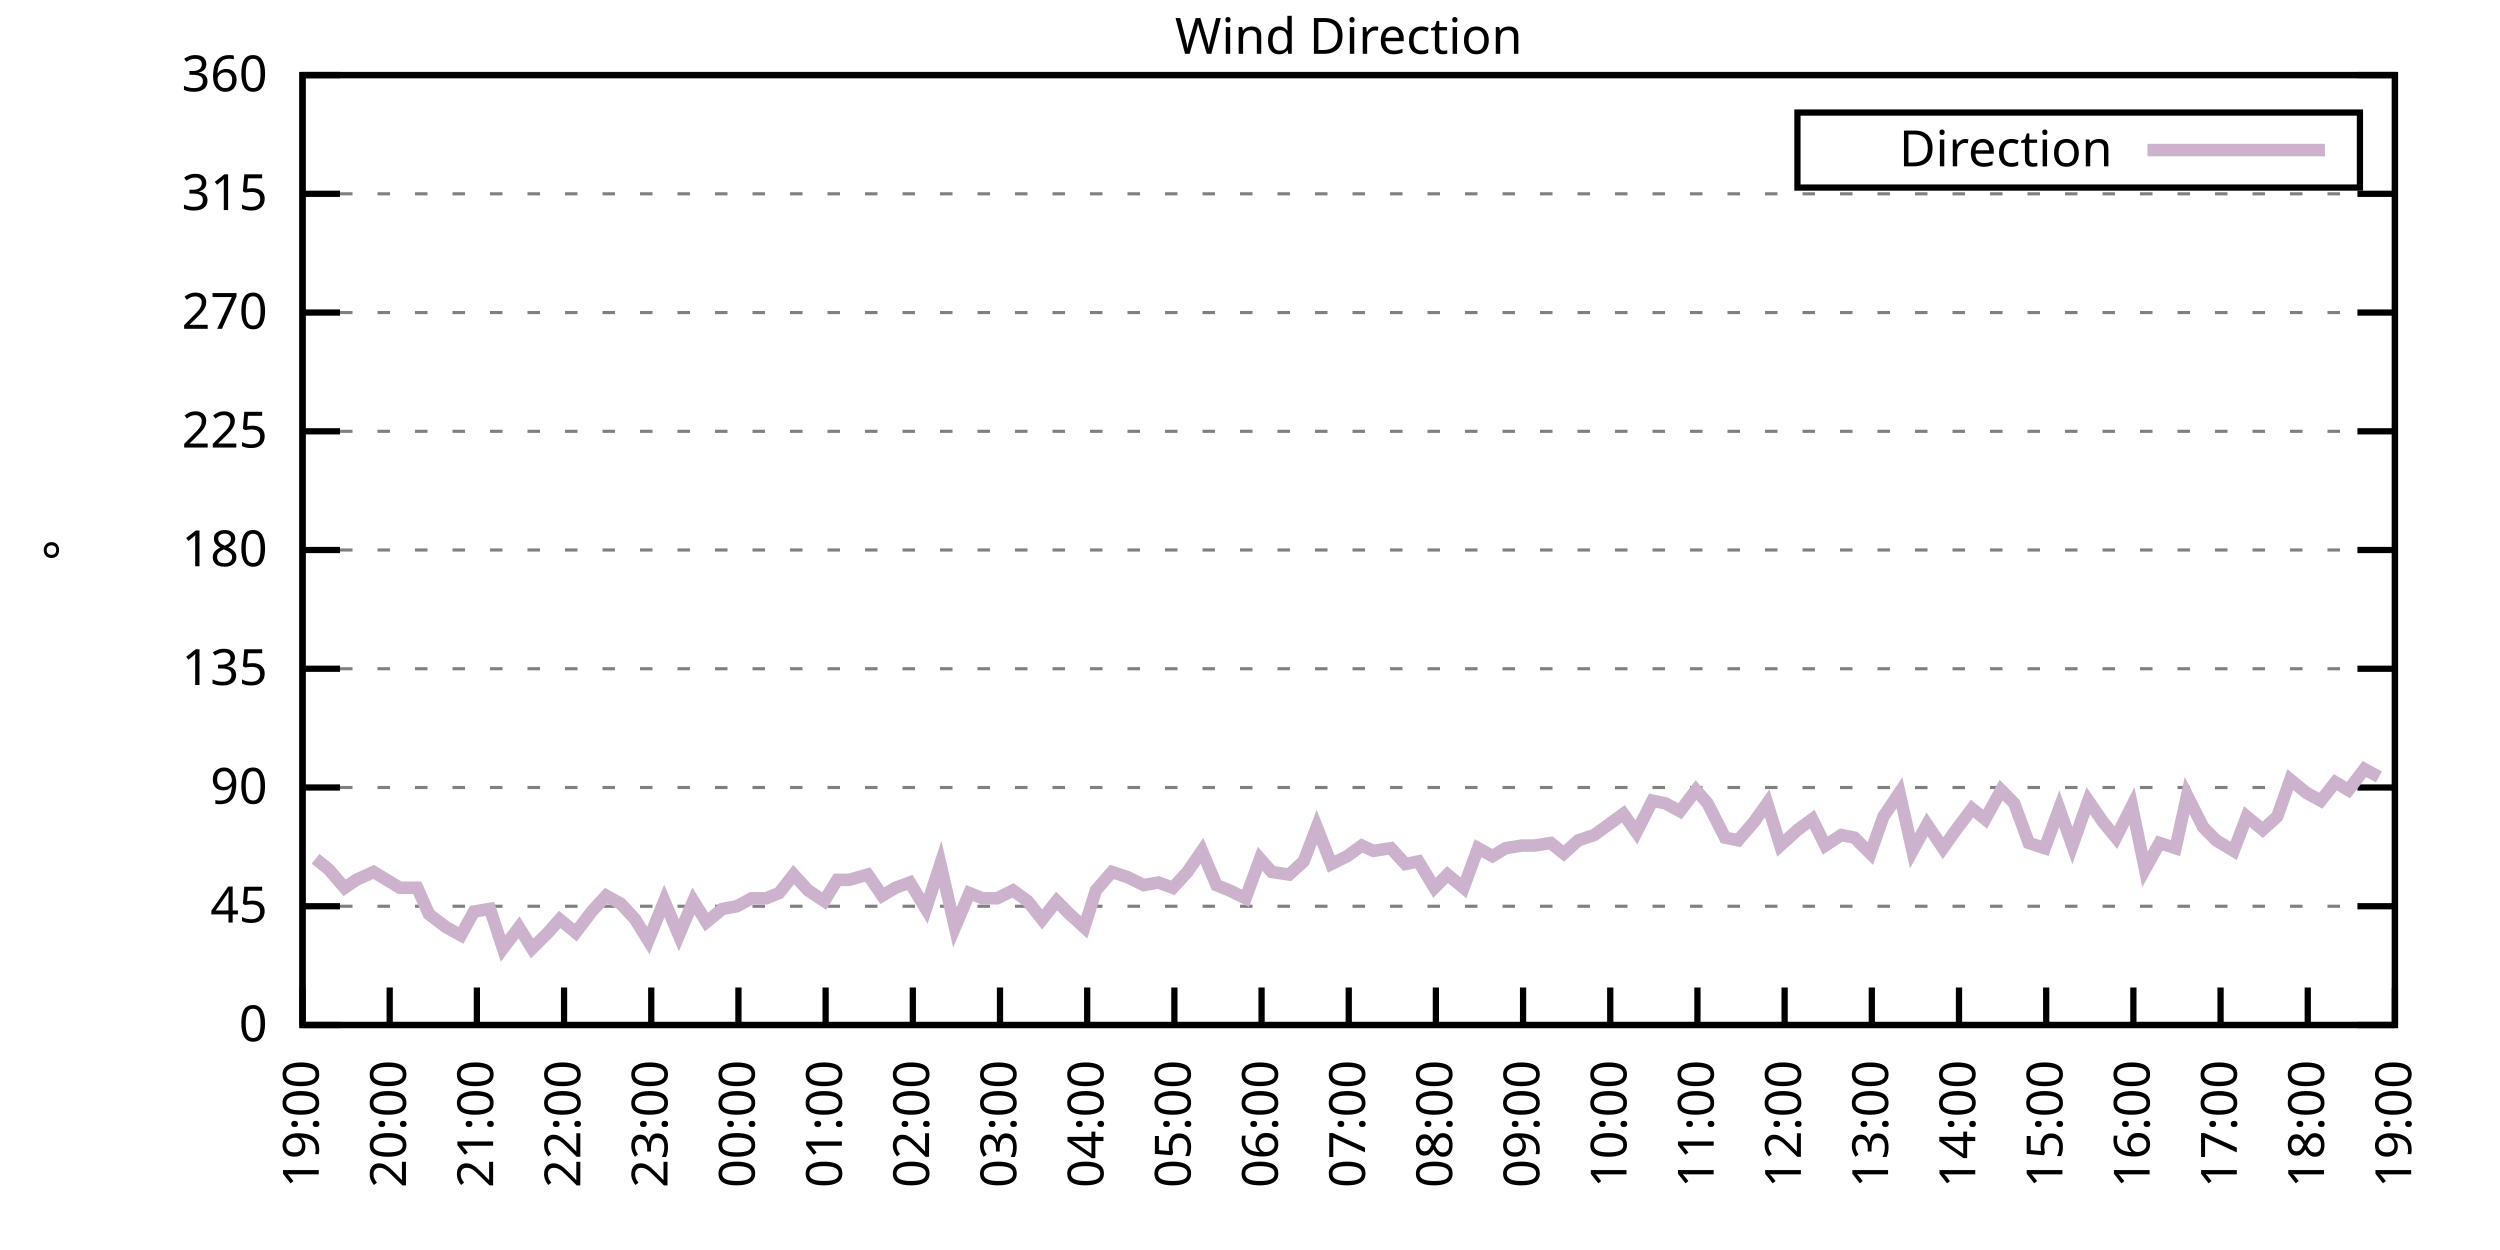
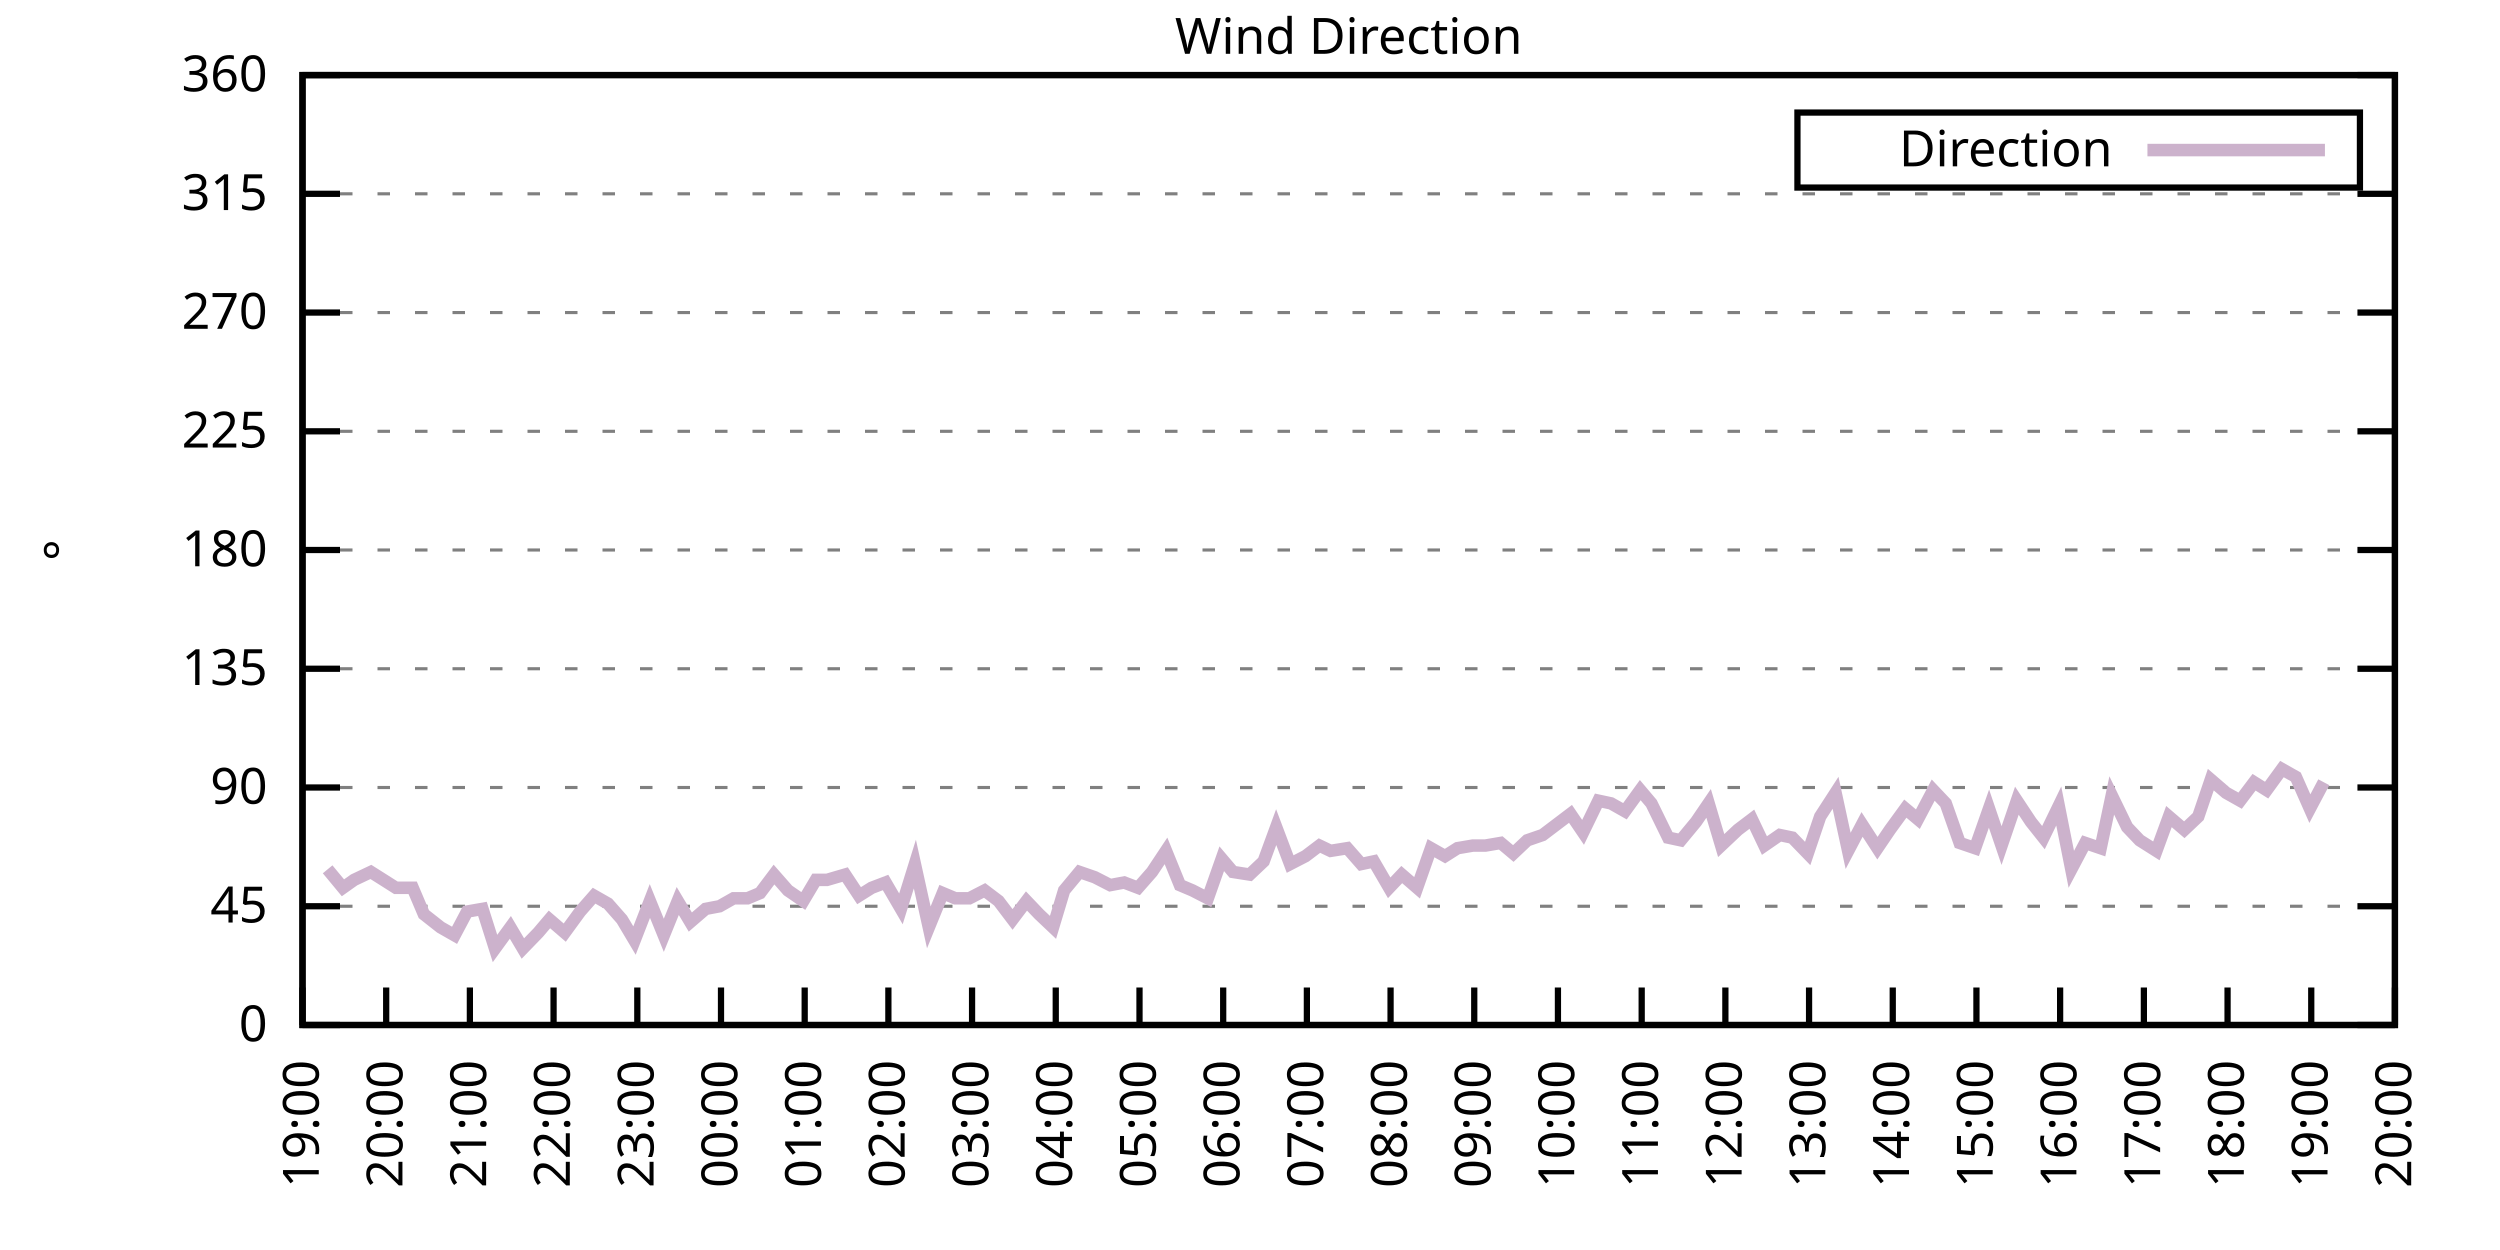
<svg xmlns="http://www.w3.org/2000/svg" xmlns:xlink="http://www.w3.org/1999/xlink" width="400" height="200" viewBox="0 0 400 200">
  <g id="gnuplot_canvas">
    <rect x="0" y="0" width="400" height="200" fill="none" />
    <defs>
      <circle id="gpDot" r="0.5" stroke-width="0.5" stroke="currentColor" />
      <path id="gpPt0" stroke-width="0.333" stroke="currentColor" d="M-1,0 h2 M0,-1 v2" />
      <path id="gpPt1" stroke-width="0.333" stroke="currentColor" d="M-1,-1 L1,1 M1,-1 L-1,1" />
      <path id="gpPt2" stroke-width="0.333" stroke="currentColor" d="M-1,0 L1,0 M0,-1 L0,1 M-1,-1 L1,1 M-1,1 L1,-1" />
      <rect id="gpPt3" stroke-width="0.333" stroke="currentColor" x="-1" y="-1" width="2" height="2" />
      <rect id="gpPt4" stroke-width="0.333" stroke="currentColor" fill="currentColor" x="-1" y="-1" width="2" height="2" />
      <circle id="gpPt5" stroke-width="0.333" stroke="currentColor" cx="0" cy="0" r="1" />
      <use xlink:href="#gpPt5" id="gpPt6" fill="currentColor" stroke="none" />
      <path id="gpPt7" stroke-width="0.333" stroke="currentColor" d="M0,-1.33 L-1.33,0.67 L1.33,0.67 z" />
      <use xlink:href="#gpPt7" id="gpPt8" fill="currentColor" stroke="none" />
      <use xlink:href="#gpPt7" id="gpPt9" stroke="currentColor" transform="rotate(180)" />
      <use xlink:href="#gpPt9" id="gpPt10" fill="currentColor" stroke="none" />
      <use xlink:href="#gpPt3" id="gpPt11" stroke="currentColor" transform="rotate(45)" />
      <use xlink:href="#gpPt11" id="gpPt12" fill="currentColor" stroke="none" />
      <path id="gpPt13" stroke-width="0.333" stroke="currentColor" d="M0,1.330 L1.265,0.411 L0.782,-1.067 L-0.782,-1.076 L-1.265,0.411 z" />
      <use xlink:href="#gpPt13" id="gpPt14" fill="currentColor" stroke="none" />
      <filter id="textbox" filterUnits="objectBoundingBox" x="0" y="0" height="1" width="1">
        <feFlood flood-color="white" flood-opacity="1" result="bgnd" />
        <feComposite in="SourceGraphic" in2="bgnd" operator="atop" />
      </filter>
      <filter id="greybox" filterUnits="objectBoundingBox" x="0" y="0" height="1" width="1">
        <feFlood flood-color="lightgrey" flood-opacity="1" result="grey" />
        <feComposite in="SourceGraphic" in2="grey" operator="atop" />
      </filter>
    </defs>
    <g fill="none" color="white" stroke="currentColor" stroke-width="1.00" stroke-linecap="butt" stroke-linejoin="miter">
</g>
    <g fill="none" color="black" stroke="currentColor" stroke-width="1.00" stroke-linecap="butt" stroke-linejoin="miter">
      <g stroke="none" shape-rendering="crispEdges">
        <polygon fill="rgb(255, 255, 255)" points="48.40,164.00 383.18,164.00 383.18,12.02 48.40,12.02 " />
      </g>
    </g>
    <g fill="none" color="black" stroke="currentColor" stroke-width="1.00" stroke-linecap="butt" stroke-linejoin="miter">
</g>
    <g fill="none" color="black" stroke="black" stroke-width="0.50" stroke-linecap="butt" stroke-linejoin="miter">
</g>
    <g fill="none" color="gray" stroke="currentColor" stroke-width="0.50" stroke-linecap="butt" stroke-linejoin="miter">
      <path stroke="gray" stroke-dasharray="2,4" class="gridline" d="M48.40,164.00 L383.19,164.00  " />
    </g>
    <g fill="none" color="gray" stroke="gray" stroke-width="1.00" stroke-linecap="butt" stroke-linejoin="miter">
</g>
    <g fill="none" color="black" stroke="currentColor" stroke-width="1.00" stroke-linecap="butt" stroke-linejoin="miter">
      <path stroke="black" d="M48.40,164.00 L54.40,164.00 M383.19,164.00 L377.19,164.00  " />
      <g transform="translate(42.80,166.60)" stroke="none" fill="black" font-family="Sans" font-size="8.00" text-anchor="end">
        <text>
          <tspan font-family="Sans"> 0</tspan>
        </text>
      </g>
    </g>
    <g fill="none" color="black" stroke="currentColor" stroke-width="1.00" stroke-linecap="butt" stroke-linejoin="miter">
</g>
    <g fill="none" color="black" stroke="black" stroke-width="0.50" stroke-linecap="butt" stroke-linejoin="miter">
</g>
    <g fill="none" color="gray" stroke="currentColor" stroke-width="0.50" stroke-linecap="butt" stroke-linejoin="miter">
      <path stroke="gray" stroke-dasharray="2,4" class="gridline" d="M48.40,145.00 L383.19,145.00  " />
    </g>
    <g fill="none" color="gray" stroke="gray" stroke-width="1.00" stroke-linecap="butt" stroke-linejoin="miter">
</g>
    <g fill="none" color="black" stroke="currentColor" stroke-width="1.00" stroke-linecap="butt" stroke-linejoin="miter">
      <path stroke="black" d="M48.40,145.00 L54.40,145.00 M383.19,145.00 L377.19,145.00  " />
      <g transform="translate(42.80,147.60)" stroke="none" fill="black" font-family="Sans" font-size="8.00" text-anchor="end">
        <text>
          <tspan font-family="Sans"> 45</tspan>
        </text>
      </g>
    </g>
    <g fill="none" color="black" stroke="currentColor" stroke-width="1.00" stroke-linecap="butt" stroke-linejoin="miter">
</g>
    <g fill="none" color="black" stroke="black" stroke-width="0.50" stroke-linecap="butt" stroke-linejoin="miter">
</g>
    <g fill="none" color="gray" stroke="currentColor" stroke-width="0.50" stroke-linecap="butt" stroke-linejoin="miter">
      <path stroke="gray" stroke-dasharray="2,4" class="gridline" d="M48.40,126.00 L383.19,126.00  " />
    </g>
    <g fill="none" color="gray" stroke="gray" stroke-width="1.00" stroke-linecap="butt" stroke-linejoin="miter">
</g>
    <g fill="none" color="black" stroke="currentColor" stroke-width="1.00" stroke-linecap="butt" stroke-linejoin="miter">
      <path stroke="black" d="M48.40,126.00 L54.40,126.00 M383.19,126.00 L377.19,126.00  " />
      <g transform="translate(42.80,128.60)" stroke="none" fill="black" font-family="Sans" font-size="8.00" text-anchor="end">
        <text>
          <tspan font-family="Sans"> 90</tspan>
        </text>
      </g>
    </g>
    <g fill="none" color="black" stroke="currentColor" stroke-width="1.00" stroke-linecap="butt" stroke-linejoin="miter">
</g>
    <g fill="none" color="black" stroke="black" stroke-width="0.50" stroke-linecap="butt" stroke-linejoin="miter">
</g>
    <g fill="none" color="gray" stroke="currentColor" stroke-width="0.50" stroke-linecap="butt" stroke-linejoin="miter">
      <path stroke="gray" stroke-dasharray="2,4" class="gridline" d="M48.40,107.00 L383.19,107.00  " />
    </g>
    <g fill="none" color="gray" stroke="gray" stroke-width="1.00" stroke-linecap="butt" stroke-linejoin="miter">
</g>
    <g fill="none" color="black" stroke="currentColor" stroke-width="1.00" stroke-linecap="butt" stroke-linejoin="miter">
      <path stroke="black" d="M48.40,107.00 L54.40,107.00 M383.19,107.00 L377.19,107.00  " />
      <g transform="translate(42.80,109.60)" stroke="none" fill="black" font-family="Sans" font-size="8.00" text-anchor="end">
        <text>
          <tspan font-family="Sans"> 135</tspan>
        </text>
      </g>
    </g>
    <g fill="none" color="black" stroke="currentColor" stroke-width="1.00" stroke-linecap="butt" stroke-linejoin="miter">
</g>
    <g fill="none" color="black" stroke="black" stroke-width="0.50" stroke-linecap="butt" stroke-linejoin="miter">
</g>
    <g fill="none" color="gray" stroke="currentColor" stroke-width="0.50" stroke-linecap="butt" stroke-linejoin="miter">
      <path stroke="gray" stroke-dasharray="2,4" class="gridline" d="M48.40,88.00 L383.19,88.00  " />
    </g>
    <g fill="none" color="gray" stroke="gray" stroke-width="1.00" stroke-linecap="butt" stroke-linejoin="miter">
</g>
    <g fill="none" color="black" stroke="currentColor" stroke-width="1.00" stroke-linecap="butt" stroke-linejoin="miter">
      <path stroke="black" d="M48.40,88.00 L54.40,88.00 M383.19,88.00 L377.19,88.00  " />
      <g transform="translate(42.80,90.60)" stroke="none" fill="black" font-family="Sans" font-size="8.00" text-anchor="end">
        <text>
          <tspan font-family="Sans"> 180</tspan>
        </text>
      </g>
    </g>
    <g fill="none" color="black" stroke="currentColor" stroke-width="1.00" stroke-linecap="butt" stroke-linejoin="miter">
</g>
    <g fill="none" color="black" stroke="black" stroke-width="0.50" stroke-linecap="butt" stroke-linejoin="miter">
</g>
    <g fill="none" color="gray" stroke="currentColor" stroke-width="0.50" stroke-linecap="butt" stroke-linejoin="miter">
      <path stroke="gray" stroke-dasharray="2,4" class="gridline" d="M48.40,69.01 L383.19,69.01  " />
    </g>
    <g fill="none" color="gray" stroke="gray" stroke-width="1.00" stroke-linecap="butt" stroke-linejoin="miter">
</g>
    <g fill="none" color="black" stroke="currentColor" stroke-width="1.00" stroke-linecap="butt" stroke-linejoin="miter">
      <path stroke="black" d="M48.40,69.01 L54.40,69.01 M383.19,69.01 L377.19,69.01  " />
      <g transform="translate(42.80,71.61)" stroke="none" fill="black" font-family="Sans" font-size="8.00" text-anchor="end">
        <text>
          <tspan font-family="Sans"> 225</tspan>
        </text>
      </g>
    </g>
    <g fill="none" color="black" stroke="currentColor" stroke-width="1.00" stroke-linecap="butt" stroke-linejoin="miter">
</g>
    <g fill="none" color="black" stroke="black" stroke-width="0.50" stroke-linecap="butt" stroke-linejoin="miter">
</g>
    <g fill="none" color="gray" stroke="currentColor" stroke-width="0.50" stroke-linecap="butt" stroke-linejoin="miter">
      <path stroke="gray" stroke-dasharray="2,4" class="gridline" d="M48.40,50.01 L383.19,50.01  " />
    </g>
    <g fill="none" color="gray" stroke="gray" stroke-width="1.00" stroke-linecap="butt" stroke-linejoin="miter">
</g>
    <g fill="none" color="black" stroke="currentColor" stroke-width="1.00" stroke-linecap="butt" stroke-linejoin="miter">
      <path stroke="black" d="M48.40,50.01 L54.40,50.01 M383.19,50.01 L377.19,50.01  " />
      <g transform="translate(42.80,52.61)" stroke="none" fill="black" font-family="Sans" font-size="8.00" text-anchor="end">
        <text>
          <tspan font-family="Sans"> 270</tspan>
        </text>
      </g>
    </g>
    <g fill="none" color="black" stroke="currentColor" stroke-width="1.00" stroke-linecap="butt" stroke-linejoin="miter">
</g>
    <g fill="none" color="black" stroke="black" stroke-width="0.50" stroke-linecap="butt" stroke-linejoin="miter">
</g>
    <g fill="none" color="gray" stroke="currentColor" stroke-width="0.50" stroke-linecap="butt" stroke-linejoin="miter">
      <path stroke="gray" stroke-dasharray="2,4" class="gridline" d="M48.40,31.01 L383.19,31.01  " />
    </g>
    <g fill="none" color="gray" stroke="gray" stroke-width="1.00" stroke-linecap="butt" stroke-linejoin="miter">
</g>
    <g fill="none" color="black" stroke="currentColor" stroke-width="1.00" stroke-linecap="butt" stroke-linejoin="miter">
      <path stroke="black" d="M48.40,31.01 L54.40,31.01 M383.19,31.01 L377.19,31.01  " />
      <g transform="translate(42.80,33.61)" stroke="none" fill="black" font-family="Sans" font-size="8.00" text-anchor="end">
        <text>
          <tspan font-family="Sans"> 315</tspan>
        </text>
      </g>
    </g>
    <g fill="none" color="black" stroke="currentColor" stroke-width="1.00" stroke-linecap="butt" stroke-linejoin="miter">
</g>
    <g fill="none" color="black" stroke="black" stroke-width="0.50" stroke-linecap="butt" stroke-linejoin="miter">
</g>
    <g fill="none" color="gray" stroke="currentColor" stroke-width="0.50" stroke-linecap="butt" stroke-linejoin="miter">
      <path stroke="gray" stroke-dasharray="2,4" class="gridline" d="M48.40,12.01 L383.19,12.01  " />
    </g>
    <g fill="none" color="gray" stroke="gray" stroke-width="1.00" stroke-linecap="butt" stroke-linejoin="miter">
</g>
    <g fill="none" color="black" stroke="currentColor" stroke-width="1.00" stroke-linecap="butt" stroke-linejoin="miter">
      <path stroke="black" d="M48.40,12.01 L54.40,12.01 M383.19,12.01 L377.19,12.01  " />
      <g transform="translate(42.80,14.61)" stroke="none" fill="black" font-family="Sans" font-size="8.00" text-anchor="end">
        <text>
          <tspan font-family="Sans"> 360</tspan>
        </text>
      </g>
    </g>
    <g fill="none" color="black" stroke="currentColor" stroke-width="1.00" stroke-linecap="butt" stroke-linejoin="miter">
      <path stroke="black" d="M48.40,164.00 L48.40,158.00  " />
      <g transform="translate(51.00,169.60) rotate(270.00)" stroke="none" fill="black" font-family="Sans" font-size="8.00" text-anchor="end">
        <text>
          <tspan font-family="Sans">19:00</tspan>
        </text>
      </g>
    </g>
    <g fill="none" color="black" stroke="currentColor" stroke-width="1.00" stroke-linecap="butt" stroke-linejoin="miter">
-       <path stroke="black" d="M62.35,164.00 L62.35,158.00  " />
-       <g transform="translate(64.95,169.60) rotate(270.00)" stroke="none" fill="black" font-family="Sans" font-size="8.00" text-anchor="end">
+       <path stroke="black" d="M61.79,164.00 L61.79,158.00  " />
+       <g transform="translate(64.39,169.60) rotate(270.00)" stroke="none" fill="black" font-family="Sans" font-size="8.00" text-anchor="end">
        <text>
          <tspan font-family="Sans">20:00</tspan>
        </text>
      </g>
    </g>
    <g fill="none" color="black" stroke="currentColor" stroke-width="1.00" stroke-linecap="butt" stroke-linejoin="miter">
-       <path stroke="black" d="M76.30,164.00 L76.30,158.00  " />
-       <g transform="translate(78.90,169.60) rotate(270.00)" stroke="none" fill="black" font-family="Sans" font-size="8.00" text-anchor="end">
+       <path stroke="black" d="M75.18,164.00 L75.18,158.00  " />
+       <g transform="translate(77.78,169.60) rotate(270.00)" stroke="none" fill="black" font-family="Sans" font-size="8.00" text-anchor="end">
        <text>
          <tspan font-family="Sans">21:00</tspan>
        </text>
      </g>
    </g>
    <g fill="none" color="black" stroke="currentColor" stroke-width="1.00" stroke-linecap="butt" stroke-linejoin="miter">
-       <path stroke="black" d="M90.25,164.00 L90.25,158.00  " />
-       <g transform="translate(92.85,169.60) rotate(270.00)" stroke="none" fill="black" font-family="Sans" font-size="8.00" text-anchor="end">
+       <path stroke="black" d="M88.57,164.00 L88.57,158.00  " />
+       <g transform="translate(91.17,169.60) rotate(270.00)" stroke="none" fill="black" font-family="Sans" font-size="8.00" text-anchor="end">
        <text>
          <tspan font-family="Sans">22:00</tspan>
        </text>
      </g>
    </g>
    <g fill="none" color="black" stroke="currentColor" stroke-width="1.00" stroke-linecap="butt" stroke-linejoin="miter">
-       <path stroke="black" d="M104.20,164.00 L104.20,158.00  " />
-       <g transform="translate(106.80,169.60) rotate(270.00)" stroke="none" fill="black" font-family="Sans" font-size="8.00" text-anchor="end">
+       <path stroke="black" d="M101.97,164.00 L101.97,158.00  " />
+       <g transform="translate(104.57,169.60) rotate(270.00)" stroke="none" fill="black" font-family="Sans" font-size="8.00" text-anchor="end">
        <text>
          <tspan font-family="Sans">23:00</tspan>
        </text>
      </g>
    </g>
    <g fill="none" color="black" stroke="currentColor" stroke-width="1.00" stroke-linecap="butt" stroke-linejoin="miter">
-       <path stroke="black" d="M118.15,164.00 L118.15,158.00  " />
-       <g transform="translate(120.75,169.60) rotate(270.00)" stroke="none" fill="black" font-family="Sans" font-size="8.00" text-anchor="end">
+       <path stroke="black" d="M115.36,164.00 L115.36,158.00  " />
+       <g transform="translate(117.96,169.60) rotate(270.00)" stroke="none" fill="black" font-family="Sans" font-size="8.00" text-anchor="end">
        <text>
          <tspan font-family="Sans">00:00</tspan>
        </text>
      </g>
    </g>
    <g fill="none" color="black" stroke="currentColor" stroke-width="1.00" stroke-linecap="butt" stroke-linejoin="miter">
-       <path stroke="black" d="M132.10,164.00 L132.10,158.00  " />
-       <g transform="translate(134.70,169.60) rotate(270.00)" stroke="none" fill="black" font-family="Sans" font-size="8.00" text-anchor="end">
+       <path stroke="black" d="M128.75,164.00 L128.75,158.00  " />
+       <g transform="translate(131.35,169.60) rotate(270.00)" stroke="none" fill="black" font-family="Sans" font-size="8.00" text-anchor="end">
        <text>
          <tspan font-family="Sans">01:00</tspan>
        </text>
      </g>
    </g>
    <g fill="none" color="black" stroke="currentColor" stroke-width="1.00" stroke-linecap="butt" stroke-linejoin="miter">
-       <path stroke="black" d="M146.05,164.00 L146.05,158.00  " />
-       <g transform="translate(148.65,169.60) rotate(270.00)" stroke="none" fill="black" font-family="Sans" font-size="8.00" text-anchor="end">
+       <path stroke="black" d="M142.14,164.00 L142.14,158.00  " />
+       <g transform="translate(144.74,169.60) rotate(270.00)" stroke="none" fill="black" font-family="Sans" font-size="8.00" text-anchor="end">
        <text>
          <tspan font-family="Sans">02:00</tspan>
        </text>
      </g>
    </g>
    <g fill="none" color="black" stroke="currentColor" stroke-width="1.00" stroke-linecap="butt" stroke-linejoin="miter">
-       <path stroke="black" d="M160.00,164.00 L160.00,158.00  " />
-       <g transform="translate(162.60,169.60) rotate(270.00)" stroke="none" fill="black" font-family="Sans" font-size="8.00" text-anchor="end">
+       <path stroke="black" d="M155.53,164.00 L155.53,158.00  " />
+       <g transform="translate(158.13,169.60) rotate(270.00)" stroke="none" fill="black" font-family="Sans" font-size="8.00" text-anchor="end">
        <text>
          <tspan font-family="Sans">03:00</tspan>
        </text>
      </g>
    </g>
    <g fill="none" color="black" stroke="currentColor" stroke-width="1.00" stroke-linecap="butt" stroke-linejoin="miter">
-       <path stroke="black" d="M173.95,164.00 L173.95,158.00  " />
-       <g transform="translate(176.55,169.60) rotate(270.00)" stroke="none" fill="black" font-family="Sans" font-size="8.00" text-anchor="end">
+       <path stroke="black" d="M168.92,164.00 L168.92,158.00  " />
+       <g transform="translate(171.52,169.60) rotate(270.00)" stroke="none" fill="black" font-family="Sans" font-size="8.00" text-anchor="end">
        <text>
          <tspan font-family="Sans">04:00</tspan>
        </text>
      </g>
    </g>
    <g fill="none" color="black" stroke="currentColor" stroke-width="1.00" stroke-linecap="butt" stroke-linejoin="miter">
-       <path stroke="black" d="M187.90,164.00 L187.90,158.00  " />
-       <g transform="translate(190.50,169.60) rotate(270.00)" stroke="none" fill="black" font-family="Sans" font-size="8.00" text-anchor="end">
+       <path stroke="black" d="M182.32,164.00 L182.32,158.00  " />
+       <g transform="translate(184.92,169.60) rotate(270.00)" stroke="none" fill="black" font-family="Sans" font-size="8.00" text-anchor="end">
        <text>
          <tspan font-family="Sans">05:00</tspan>
        </text>
      </g>
    </g>
    <g fill="none" color="black" stroke="currentColor" stroke-width="1.00" stroke-linecap="butt" stroke-linejoin="miter">
-       <path stroke="black" d="M201.85,164.00 L201.85,158.00  " />
-       <g transform="translate(204.45,169.60) rotate(270.00)" stroke="none" fill="black" font-family="Sans" font-size="8.00" text-anchor="end">
+       <path stroke="black" d="M195.71,164.00 L195.71,158.00  " />
+       <g transform="translate(198.31,169.60) rotate(270.00)" stroke="none" fill="black" font-family="Sans" font-size="8.00" text-anchor="end">
        <text>
          <tspan font-family="Sans">06:00</tspan>
        </text>
      </g>
    </g>
    <g fill="none" color="black" stroke="currentColor" stroke-width="1.00" stroke-linecap="butt" stroke-linejoin="miter">
-       <path stroke="black" d="M215.80,164.00 L215.80,158.00  " />
-       <g transform="translate(218.40,169.60) rotate(270.00)" stroke="none" fill="black" font-family="Sans" font-size="8.00" text-anchor="end">
+       <path stroke="black" d="M209.10,164.00 L209.10,158.00  " />
+       <g transform="translate(211.70,169.60) rotate(270.00)" stroke="none" fill="black" font-family="Sans" font-size="8.00" text-anchor="end">
        <text>
          <tspan font-family="Sans">07:00</tspan>
        </text>
      </g>
    </g>
    <g fill="none" color="black" stroke="currentColor" stroke-width="1.00" stroke-linecap="butt" stroke-linejoin="miter">
-       <path stroke="black" d="M229.74,164.00 L229.74,158.00  " />
-       <g transform="translate(232.34,169.60) rotate(270.00)" stroke="none" fill="black" font-family="Sans" font-size="8.00" text-anchor="end">
+       <path stroke="black" d="M222.49,164.00 L222.49,158.00  " />
+       <g transform="translate(225.09,169.60) rotate(270.00)" stroke="none" fill="black" font-family="Sans" font-size="8.00" text-anchor="end">
        <text>
          <tspan font-family="Sans">08:00</tspan>
        </text>
      </g>
    </g>
    <g fill="none" color="black" stroke="currentColor" stroke-width="1.00" stroke-linecap="butt" stroke-linejoin="miter">
-       <path stroke="black" d="M243.69,164.00 L243.69,158.00  " />
-       <g transform="translate(246.29,169.60) rotate(270.00)" stroke="none" fill="black" font-family="Sans" font-size="8.00" text-anchor="end">
+       <path stroke="black" d="M235.88,164.00 L235.88,158.00  " />
+       <g transform="translate(238.48,169.60) rotate(270.00)" stroke="none" fill="black" font-family="Sans" font-size="8.00" text-anchor="end">
        <text>
          <tspan font-family="Sans">09:00</tspan>
        </text>
      </g>
    </g>
    <g fill="none" color="black" stroke="currentColor" stroke-width="1.00" stroke-linecap="butt" stroke-linejoin="miter">
-       <path stroke="black" d="M257.64,164.00 L257.64,158.00  " />
-       <g transform="translate(260.24,169.60) rotate(270.00)" stroke="none" fill="black" font-family="Sans" font-size="8.00" text-anchor="end">
+       <path stroke="black" d="M249.27,164.00 L249.27,158.00  " />
+       <g transform="translate(251.87,169.60) rotate(270.00)" stroke="none" fill="black" font-family="Sans" font-size="8.00" text-anchor="end">
        <text>
          <tspan font-family="Sans">10:00</tspan>
        </text>
      </g>
    </g>
    <g fill="none" color="black" stroke="currentColor" stroke-width="1.00" stroke-linecap="butt" stroke-linejoin="miter">
-       <path stroke="black" d="M271.59,164.00 L271.59,158.00  " />
-       <g transform="translate(274.19,169.60) rotate(270.00)" stroke="none" fill="black" font-family="Sans" font-size="8.00" text-anchor="end">
+       <path stroke="black" d="M262.67,164.00 L262.67,158.00  " />
+       <g transform="translate(265.27,169.60) rotate(270.00)" stroke="none" fill="black" font-family="Sans" font-size="8.00" text-anchor="end">
        <text>
          <tspan font-family="Sans">11:00</tspan>
        </text>
      </g>
    </g>
    <g fill="none" color="black" stroke="currentColor" stroke-width="1.00" stroke-linecap="butt" stroke-linejoin="miter">
-       <path stroke="black" d="M285.54,164.00 L285.54,158.00  " />
-       <g transform="translate(288.14,169.60) rotate(270.00)" stroke="none" fill="black" font-family="Sans" font-size="8.00" text-anchor="end">
+       <path stroke="black" d="M276.06,164.00 L276.06,158.00  " />
+       <g transform="translate(278.66,169.60) rotate(270.00)" stroke="none" fill="black" font-family="Sans" font-size="8.00" text-anchor="end">
        <text>
          <tspan font-family="Sans">12:00</tspan>
        </text>
      </g>
    </g>
    <g fill="none" color="black" stroke="currentColor" stroke-width="1.00" stroke-linecap="butt" stroke-linejoin="miter">
-       <path stroke="black" d="M299.49,164.00 L299.49,158.00  " />
-       <g transform="translate(302.09,169.60) rotate(270.00)" stroke="none" fill="black" font-family="Sans" font-size="8.00" text-anchor="end">
+       <path stroke="black" d="M289.45,164.00 L289.45,158.00  " />
+       <g transform="translate(292.05,169.60) rotate(270.00)" stroke="none" fill="black" font-family="Sans" font-size="8.00" text-anchor="end">
        <text>
          <tspan font-family="Sans">13:00</tspan>
        </text>
      </g>
    </g>
    <g fill="none" color="black" stroke="currentColor" stroke-width="1.00" stroke-linecap="butt" stroke-linejoin="miter">
-       <path stroke="black" d="M313.44,164.00 L313.44,158.00  " />
-       <g transform="translate(316.04,169.60) rotate(270.00)" stroke="none" fill="black" font-family="Sans" font-size="8.00" text-anchor="end">
+       <path stroke="black" d="M302.84,164.00 L302.84,158.00  " />
+       <g transform="translate(305.44,169.60) rotate(270.00)" stroke="none" fill="black" font-family="Sans" font-size="8.00" text-anchor="end">
        <text>
          <tspan font-family="Sans">14:00</tspan>
        </text>
      </g>
    </g>
    <g fill="none" color="black" stroke="currentColor" stroke-width="1.00" stroke-linecap="butt" stroke-linejoin="miter">
-       <path stroke="black" d="M327.39,164.00 L327.39,158.00  " />
-       <g transform="translate(329.99,169.60) rotate(270.00)" stroke="none" fill="black" font-family="Sans" font-size="8.00" text-anchor="end">
+       <path stroke="black" d="M316.23,164.00 L316.23,158.00  " />
+       <g transform="translate(318.83,169.60) rotate(270.00)" stroke="none" fill="black" font-family="Sans" font-size="8.00" text-anchor="end">
        <text>
          <tspan font-family="Sans">15:00</tspan>
        </text>
      </g>
    </g>
    <g fill="none" color="black" stroke="currentColor" stroke-width="1.00" stroke-linecap="butt" stroke-linejoin="miter">
-       <path stroke="black" d="M341.34,164.00 L341.34,158.00  " />
-       <g transform="translate(343.94,169.60) rotate(270.00)" stroke="none" fill="black" font-family="Sans" font-size="8.00" text-anchor="end">
+       <path stroke="black" d="M329.62,164.00 L329.62,158.00  " />
+       <g transform="translate(332.22,169.60) rotate(270.00)" stroke="none" fill="black" font-family="Sans" font-size="8.00" text-anchor="end">
        <text>
          <tspan font-family="Sans">16:00</tspan>
        </text>
      </g>
    </g>
    <g fill="none" color="black" stroke="currentColor" stroke-width="1.00" stroke-linecap="butt" stroke-linejoin="miter">
-       <path stroke="black" d="M355.29,164.00 L355.29,158.00  " />
-       <g transform="translate(357.89,169.60) rotate(270.00)" stroke="none" fill="black" font-family="Sans" font-size="8.00" text-anchor="end">
+       <path stroke="black" d="M343.02,164.00 L343.02,158.00  " />
+       <g transform="translate(345.62,169.60) rotate(270.00)" stroke="none" fill="black" font-family="Sans" font-size="8.00" text-anchor="end">
        <text>
          <tspan font-family="Sans">17:00</tspan>
        </text>
      </g>
    </g>
    <g fill="none" color="black" stroke="currentColor" stroke-width="1.00" stroke-linecap="butt" stroke-linejoin="miter">
-       <path stroke="black" d="M369.24,164.00 L369.24,158.00  " />
-       <g transform="translate(371.84,169.60) rotate(270.00)" stroke="none" fill="black" font-family="Sans" font-size="8.00" text-anchor="end">
+       <path stroke="black" d="M356.41,164.00 L356.41,158.00  " />
+       <g transform="translate(359.01,169.60) rotate(270.00)" stroke="none" fill="black" font-family="Sans" font-size="8.00" text-anchor="end">
        <text>
          <tspan font-family="Sans">18:00</tspan>
+         </text>
+       </g>
+     </g>
+     <g fill="none" color="black" stroke="currentColor" stroke-width="1.00" stroke-linecap="butt" stroke-linejoin="miter">
+       <path stroke="black" d="M369.80,164.00 L369.80,158.00  " />
+       <g transform="translate(372.40,169.60) rotate(270.00)" stroke="none" fill="black" font-family="Sans" font-size="8.00" text-anchor="end">
+         <text>
+           <tspan font-family="Sans">19:00</tspan>
        </text>
      </g>
    </g>
    <g fill="none" color="black" stroke="currentColor" stroke-width="1.00" stroke-linecap="butt" stroke-linejoin="miter">
      <path stroke="black" d="M383.19,164.00 L383.19,158.00  " />
      <g transform="translate(385.79,169.60) rotate(270.00)" stroke="none" fill="black" font-family="Sans" font-size="8.00" text-anchor="end">
        <text>
-           <tspan font-family="Sans">19:00</tspan>
+           <tspan font-family="Sans">20:00</tspan>
        </text>
      </g>
    </g>
    <g fill="none" color="black" stroke="currentColor" stroke-width="1.00" stroke-linecap="butt" stroke-linejoin="miter">
</g>
    <g fill="none" color="black" stroke="currentColor" stroke-width="1.00" stroke-linecap="butt" stroke-linejoin="miter">
      <path stroke="black" d="M48.40,12.01 L48.40,164.00 L383.19,164.00 L383.19,12.01 L48.40,12.01 Z  " />
    </g>
    <g fill="none" color="black" stroke="currentColor" stroke-width="1.00" stroke-linecap="butt" stroke-linejoin="miter">
</g>
    <g fill="none" color="black" stroke="currentColor" stroke-width="1.00" stroke-linecap="butt" stroke-linejoin="miter">
      <path stroke="black" d="M287.59,30.01 L287.59,18.01 L377.59,18.01 L377.59,30.01 L287.59,30.01 Z  " />
    </g>
    <g id="Wind_direction_plot_1">
      <g fill="none" color="white" stroke="black" stroke-width="2.00" stroke-linecap="butt" stroke-linejoin="miter">
</g>
      <g fill="none" color="black" stroke="currentColor" stroke-width="2.00" stroke-linecap="butt" stroke-linejoin="miter">
        <g transform="translate(337.99,26.61)" stroke="none" fill="black" font-family="Sans" font-size="8.00" text-anchor="end">
          <text>
            <tspan font-family="Sans">Direction</tspan>
          </text>
        </g>
      </g>
      <g fill="none" color="black" stroke="currentColor" stroke-width="2.00" stroke-linecap="butt" stroke-linejoin="miter">
-         <path stroke="rgb(204, 178, 204)" d="M343.59,24.01 L371.99,24.01 M50.49,137.40 L52.58,139.09 L55.14,142.05 L57.00,140.78 L59.79,139.51 L61.88,140.78   L63.98,142.05 L66.77,142.05 L68.63,146.27 L71.42,148.38 L73.74,149.65 L75.83,145.85 L78.39,145.42 L80.48,151.76   L83.04,148.38 L85.13,151.76 L87.69,149.22 L89.55,147.11 L92.11,149.22 L94.67,145.85 L96.99,143.31 L99.32,144.58   L101.64,147.11 L103.73,150.49 L106.29,144.16 L108.62,149.65 L110.94,144.16 L113.03,147.53 L115.59,145.42 L117.92,145.00   L120.24,143.73 L122.57,143.73 L124.66,142.89 L126.98,139.93 L129.31,142.47 L131.87,144.16 L133.96,140.78 L135.82,140.78   L138.84,139.93 L141.16,143.31 L143.26,142.05 L145.58,141.20 L148.14,145.42 L150.46,138.25 L152.79,148.38 L155.11,142.89   L157.21,143.73 L159.53,143.73 L162.09,142.47 L164.41,144.16 L166.74,147.11 L169.06,144.16 L171.16,146.27 L173.48,148.38   L175.34,142.47 L177.90,139.51 L180.46,140.36 L183.01,141.62 L185.34,141.20 L187.66,142.05 L189.99,139.51 L192.31,136.14   L194.64,141.62 L196.73,142.47 L199.29,143.73 L201.61,137.40 L203.47,139.51 L206.26,139.93 L208.59,137.82 L210.68,132.34   L213.01,138.25 L215.56,136.98 L217.89,135.29 L219.75,136.14 L222.54,135.71 L224.86,138.25 L226.95,137.82 L229.51,142.05   L231.60,139.93 L234.16,142.05 L236.49,135.71 L238.81,136.98 L240.90,135.71 L243.46,135.29 L245.55,135.29 L248.11,134.87   L250.20,136.56 L252.53,134.45 L255.09,133.60 L257.41,131.91 L259.74,130.22 L261.83,133.18 L264.39,128.11 L266.48,128.54   L268.80,129.80 L271.36,126.42 L273.22,128.54 L276.01,134.02 L278.10,134.45 L280.66,131.49 L282.75,128.54 L284.85,135.29   L287.64,132.76 L289.96,131.07 L292.05,135.29 L294.61,133.60 L296.70,134.02 L299.26,136.56 L301.35,130.65 L303.91,126.85   L306.00,136.14 L308.33,131.91 L310.88,135.71 L312.98,132.76 L315.53,129.38 L317.63,131.07 L320.18,126.42 L322.28,128.54   L324.60,134.87 L327.16,135.71 L329.48,129.38 L331.58,135.29 L334.13,128.11 L336.46,131.49 L338.55,134.02 L341.11,128.96   L343.20,139.09 L345.53,134.87 L348.08,135.71 L349.94,127.27 L352.50,132.34 L354.59,134.45 L357.38,136.14 L359.48,130.65   L362.03,132.76 L364.36,130.65 L366.45,124.74 L369.01,126.85 L371.33,128.11 L373.66,125.16 L375.75,126.42 L378.31,123.05   L380.63,124.31  " />
+         <path stroke="rgb(204, 178, 204)" d="M343.59,24.01 L371.99,24.01 M52.42,139.09 L54.87,142.05 L56.66,140.78 L59.34,139.51 L61.35,140.78 L63.35,142.05   L66.03,142.05 L67.82,146.27 L70.50,148.38 L72.73,149.65 L74.74,145.85 L77.19,145.42 L79.20,151.76 L81.66,148.38   L83.66,151.76 L86.12,149.22 L87.91,147.11 L90.36,149.22 L92.82,145.85 L95.05,143.31 L97.28,144.58 L99.51,147.11   L101.52,150.49 L103.98,144.16 L106.21,149.65 L108.44,144.16 L110.45,147.53 L112.90,145.42 L115.13,145.00 L117.37,143.73   L119.60,143.73 L121.61,142.89 L123.84,139.93 L126.07,142.47 L128.53,144.16 L130.54,140.78 L132.32,140.78 L135.22,139.93   L137.45,143.31 L139.46,142.05 L141.69,141.20 L144.15,145.42 L146.38,138.25 L148.61,148.38 L150.85,142.89 L152.85,143.73   L155.09,143.73 L157.54,142.47 L159.77,144.16 L162.01,147.11 L164.24,144.16 L166.25,146.27 L168.48,148.38 L170.26,142.47   L172.72,139.51 L175.17,140.36 L177.63,141.62 L179.86,141.20 L182.09,142.05 L184.32,139.51 L186.56,136.14 L188.79,141.62   L190.80,142.47 L193.25,143.73 L195.48,137.40 L197.27,139.51 L199.95,139.93 L202.18,137.82 L204.19,132.34 L206.42,138.25   L208.88,136.98 L211.11,135.29 L212.89,136.14 L215.57,135.71 L217.80,138.25 L219.81,137.82 L222.27,142.05 L224.28,139.93   L226.73,142.05 L228.96,135.71 L231.20,136.98 L233.20,135.71 L235.66,135.29 L237.67,135.29 L240.12,134.87 L242.13,136.56   L244.36,134.45 L246.82,133.60 L249.05,131.91 L251.28,130.22 L253.29,133.18 L255.75,128.11 L257.76,128.54 L259.99,129.80   L262.44,126.42 L264.23,128.54 L266.91,134.02 L268.92,134.45 L271.37,131.49 L273.38,128.54 L275.39,135.29 L278.07,132.76   L280.30,131.07 L282.31,135.29 L284.76,133.60 L286.77,134.02 L289.23,136.56 L291.23,130.65 L293.69,126.85 L295.70,136.14   L297.93,131.91 L300.39,135.71 L302.39,132.76 L304.85,129.38 L306.86,131.07 L309.31,126.42 L311.32,128.54 L313.55,134.87   L316.01,135.71 L318.24,129.38 L320.25,135.29 L322.70,128.11 L324.94,131.49 L326.95,134.02 L329.40,128.96 L331.41,139.09   L333.64,134.87 L336.10,135.71 L337.88,127.27 L340.34,132.34 L342.35,134.45 L345.02,136.14 L347.03,130.65 L349.49,132.76   L351.72,130.65 L353.73,124.74 L356.18,126.85 L358.42,128.11 L360.65,125.16 L362.66,126.42 L365.11,123.05 L367.34,124.31   L369.58,129.38 L371.81,125.16  " />
      </g>
    </g>
    <g fill="none" color="black" stroke="currentColor" stroke-width="2.00" stroke-linecap="butt" stroke-linejoin="miter">
</g>
    <g fill="none" color="black" stroke="black" stroke-width="1.00" stroke-linecap="butt" stroke-linejoin="miter">
</g>
    <g fill="none" color="black" stroke="currentColor" stroke-width="1.00" stroke-linecap="butt" stroke-linejoin="miter">
      <path stroke="black" d="M48.40,12.01 L48.40,164.00 L383.19,164.00 L383.19,12.01 L48.40,12.01 Z  " />
      <g transform="translate(12.80,88.01) rotate(270.00)" stroke="none" fill="black" font-family="Sans" font-size="8.00" text-anchor="middle">
        <text>
          <tspan font-family="Sans">°</tspan>
        </text>
      </g>
    </g>
    <g fill="none" color="black" stroke="currentColor" stroke-width="1.00" stroke-linecap="butt" stroke-linejoin="miter">
</g>
    <g fill="none" color="black" stroke="currentColor" stroke-width="1.00" stroke-linecap="butt" stroke-linejoin="miter">
      <g transform="translate(215.79,8.61)" stroke="none" fill="black" font-family="Sans" font-size="8.00" text-anchor="middle">
        <text>
          <tspan font-family="Sans">Wind Direction</tspan>
        </text>
      </g>
    </g>
    <g fill="none" color="black" stroke="currentColor" stroke-width="1.00" stroke-linecap="butt" stroke-linejoin="miter">
</g>
  </g>
</svg>
